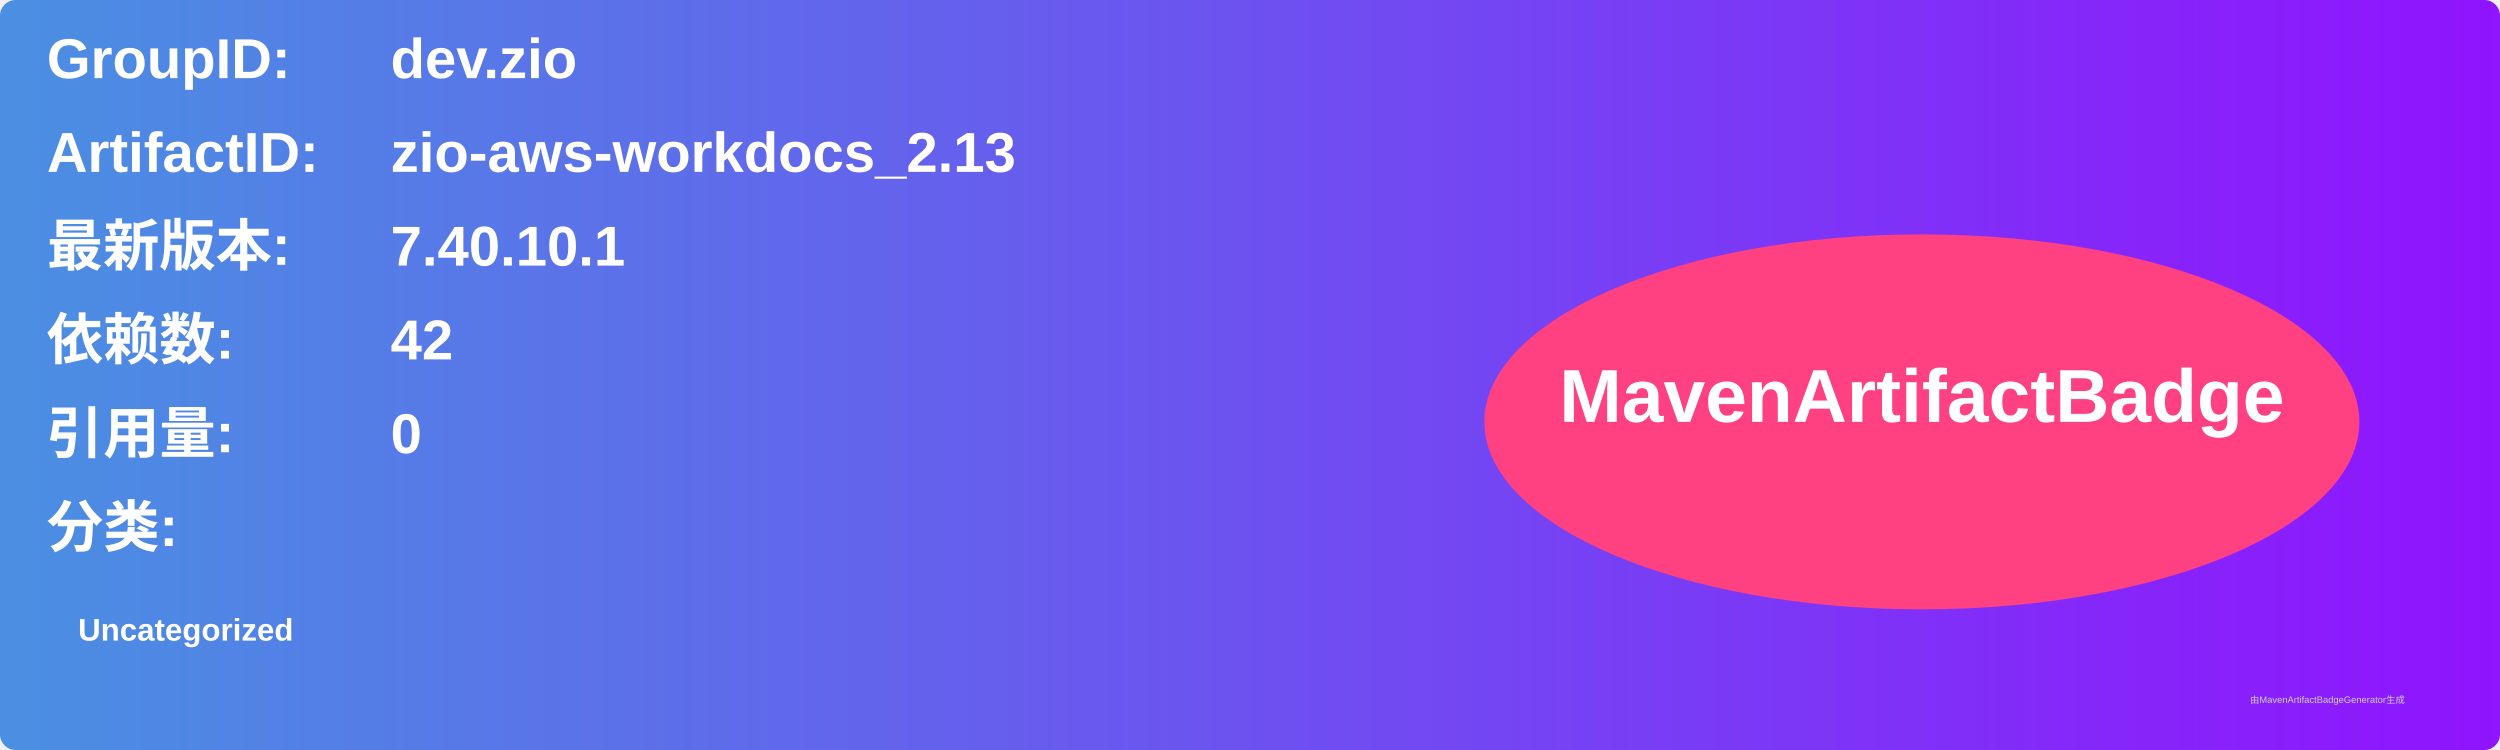
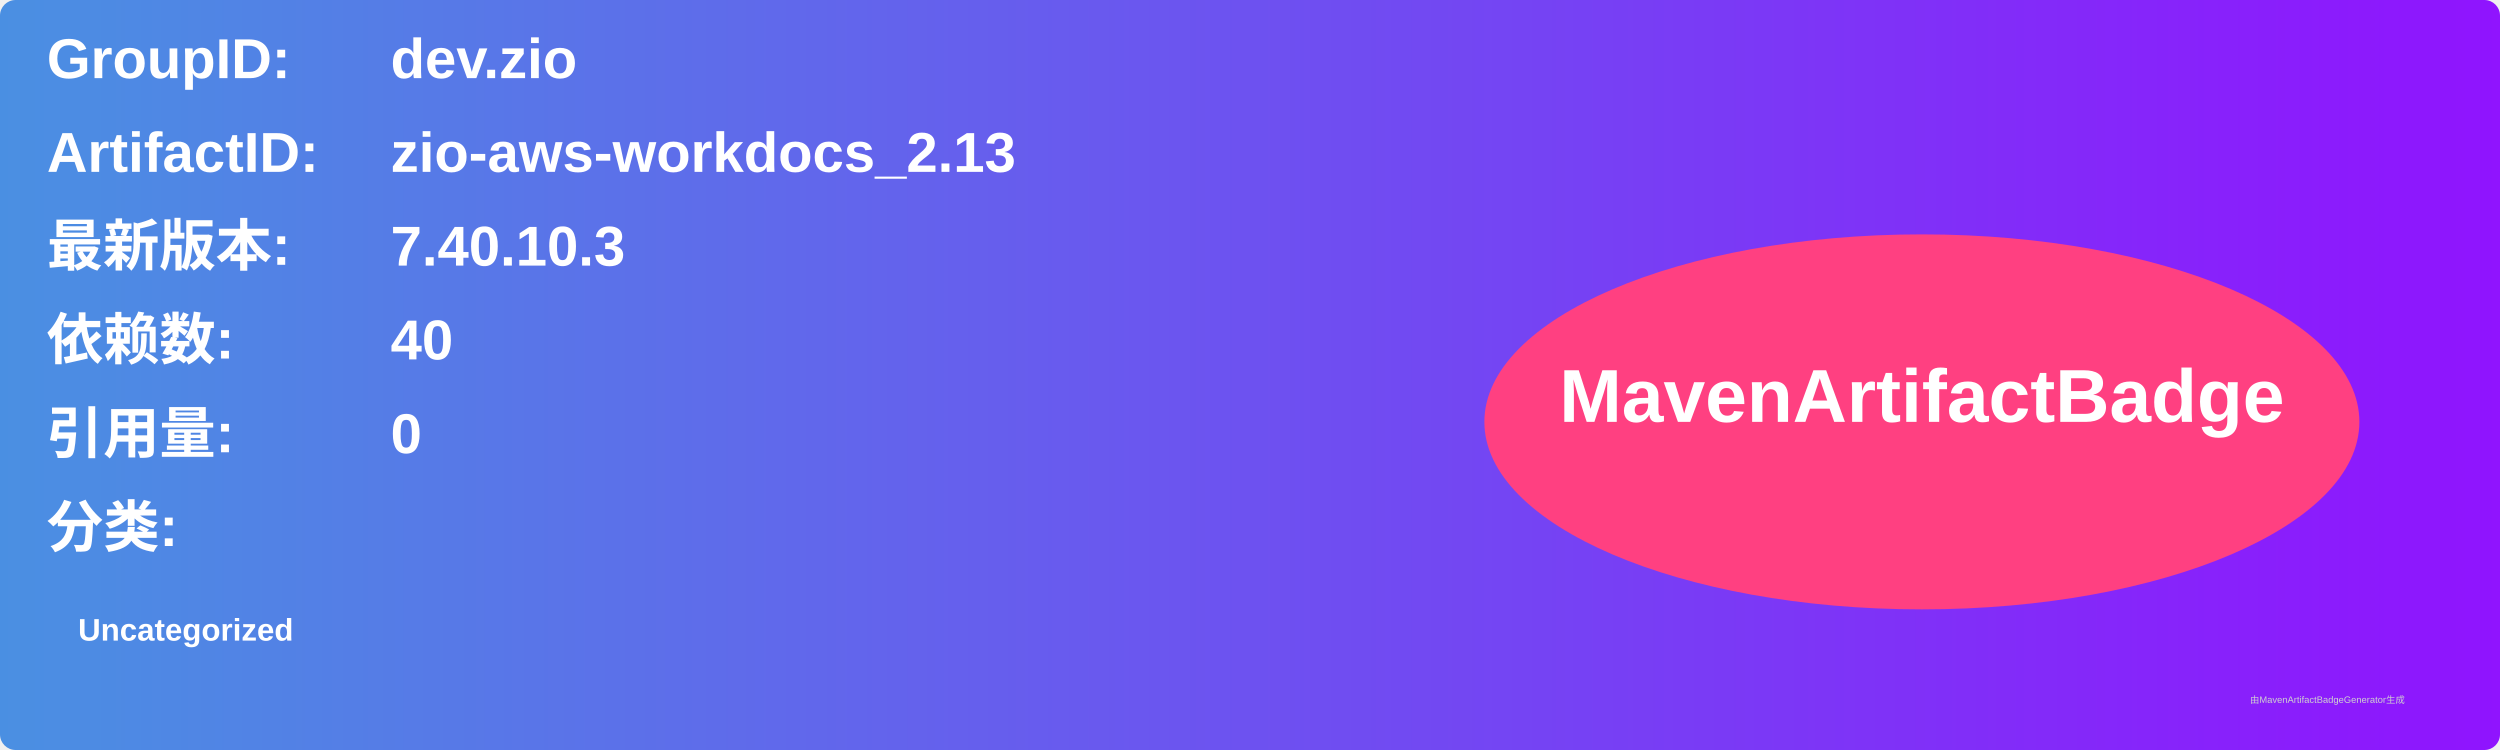
<svg xmlns="http://www.w3.org/2000/svg" width="800" height="240" viewBox="0 0 800 240">
  <linearGradient id="grad" x1="0%" y1="0%" x2="100%" y2="0%">
    <stop offset="0%" stop-color="#4a90e2" />
    <stop offset="100%" stop-color="#9013fe" />
  </linearGradient>
  <rect width="100%" height="100%" rx="5" ry="5" fill="url(#grad)" />
  <g transform="translate(15, 15)">
    <text x="0" y="10" font-family="Arial" font-size="18" fill="white" font-weight="bold" width="260">GroupID:</text>
    <text x="110" y="10" font-family="Arial" font-size="18" fill="white" font-weight="bold" width="460">dev.zio</text>
    <text x="0" y="40" font-family="Arial" font-size="18" fill="white" font-weight="bold" width="260">ArtifactID:</text>
    <text x="110" y="40" font-family="Arial" font-size="18" fill="white" font-weight="bold" width="460">zio-aws-workdocs_2.13</text>
    <text x="0" y="70" font-family="Arial" font-size="18" fill="white" font-weight="bold">最新版本:</text>
    <text x="110" y="70" font-family="Arial" font-size="18" fill="white" font-weight="bold">
-       <tspan font-weight="bold">7.40.10.1</tspan>
+       <tspan font-weight="bold">7.40.10.3</tspan>
    </text>
    <text x="0" y="100" font-family="Arial" font-size="18" fill="white" font-weight="bold">依赖数: </text>
    <text x="110" y="100" font-family="Arial" font-size="18" fill="white">
-       <tspan font-weight="bold">42</tspan>
+       <tspan font-weight="bold">40</tspan>
    </text>
    <text x="0" y="130" font-family="Arial" font-size="18" fill="white" font-weight="bold">引用量: </text>
    <text x="110" y="130" font-family="Arial" font-size="18" fill="white">
      <tspan font-weight="bold">0</tspan>
    </text>
    <text x="0" y="160" font-family="Arial" font-size="18" fill="white" font-weight="bold">分类:</text>
    <text x="10" y="190" font-family="Arial" font-size="10" fill="white">
      <tspan font-weight="bold">Uncategorized</tspan>
    </text>
    <ellipse cx="600" cy="120" rx="140" ry="60" fill="#ff4081" />
    <text x="600" y="120" text-anchor="middle" font-family="Arial" font-size="24" fill="white" font-weight="bold">MavenArtifactBadge</text>
  </g>
  <text x="720" y="225" font-family="Arial" font-size="3" fill="#d0d0d0">由MavenArtifactBadgeGenerator生成</text>
</svg>
